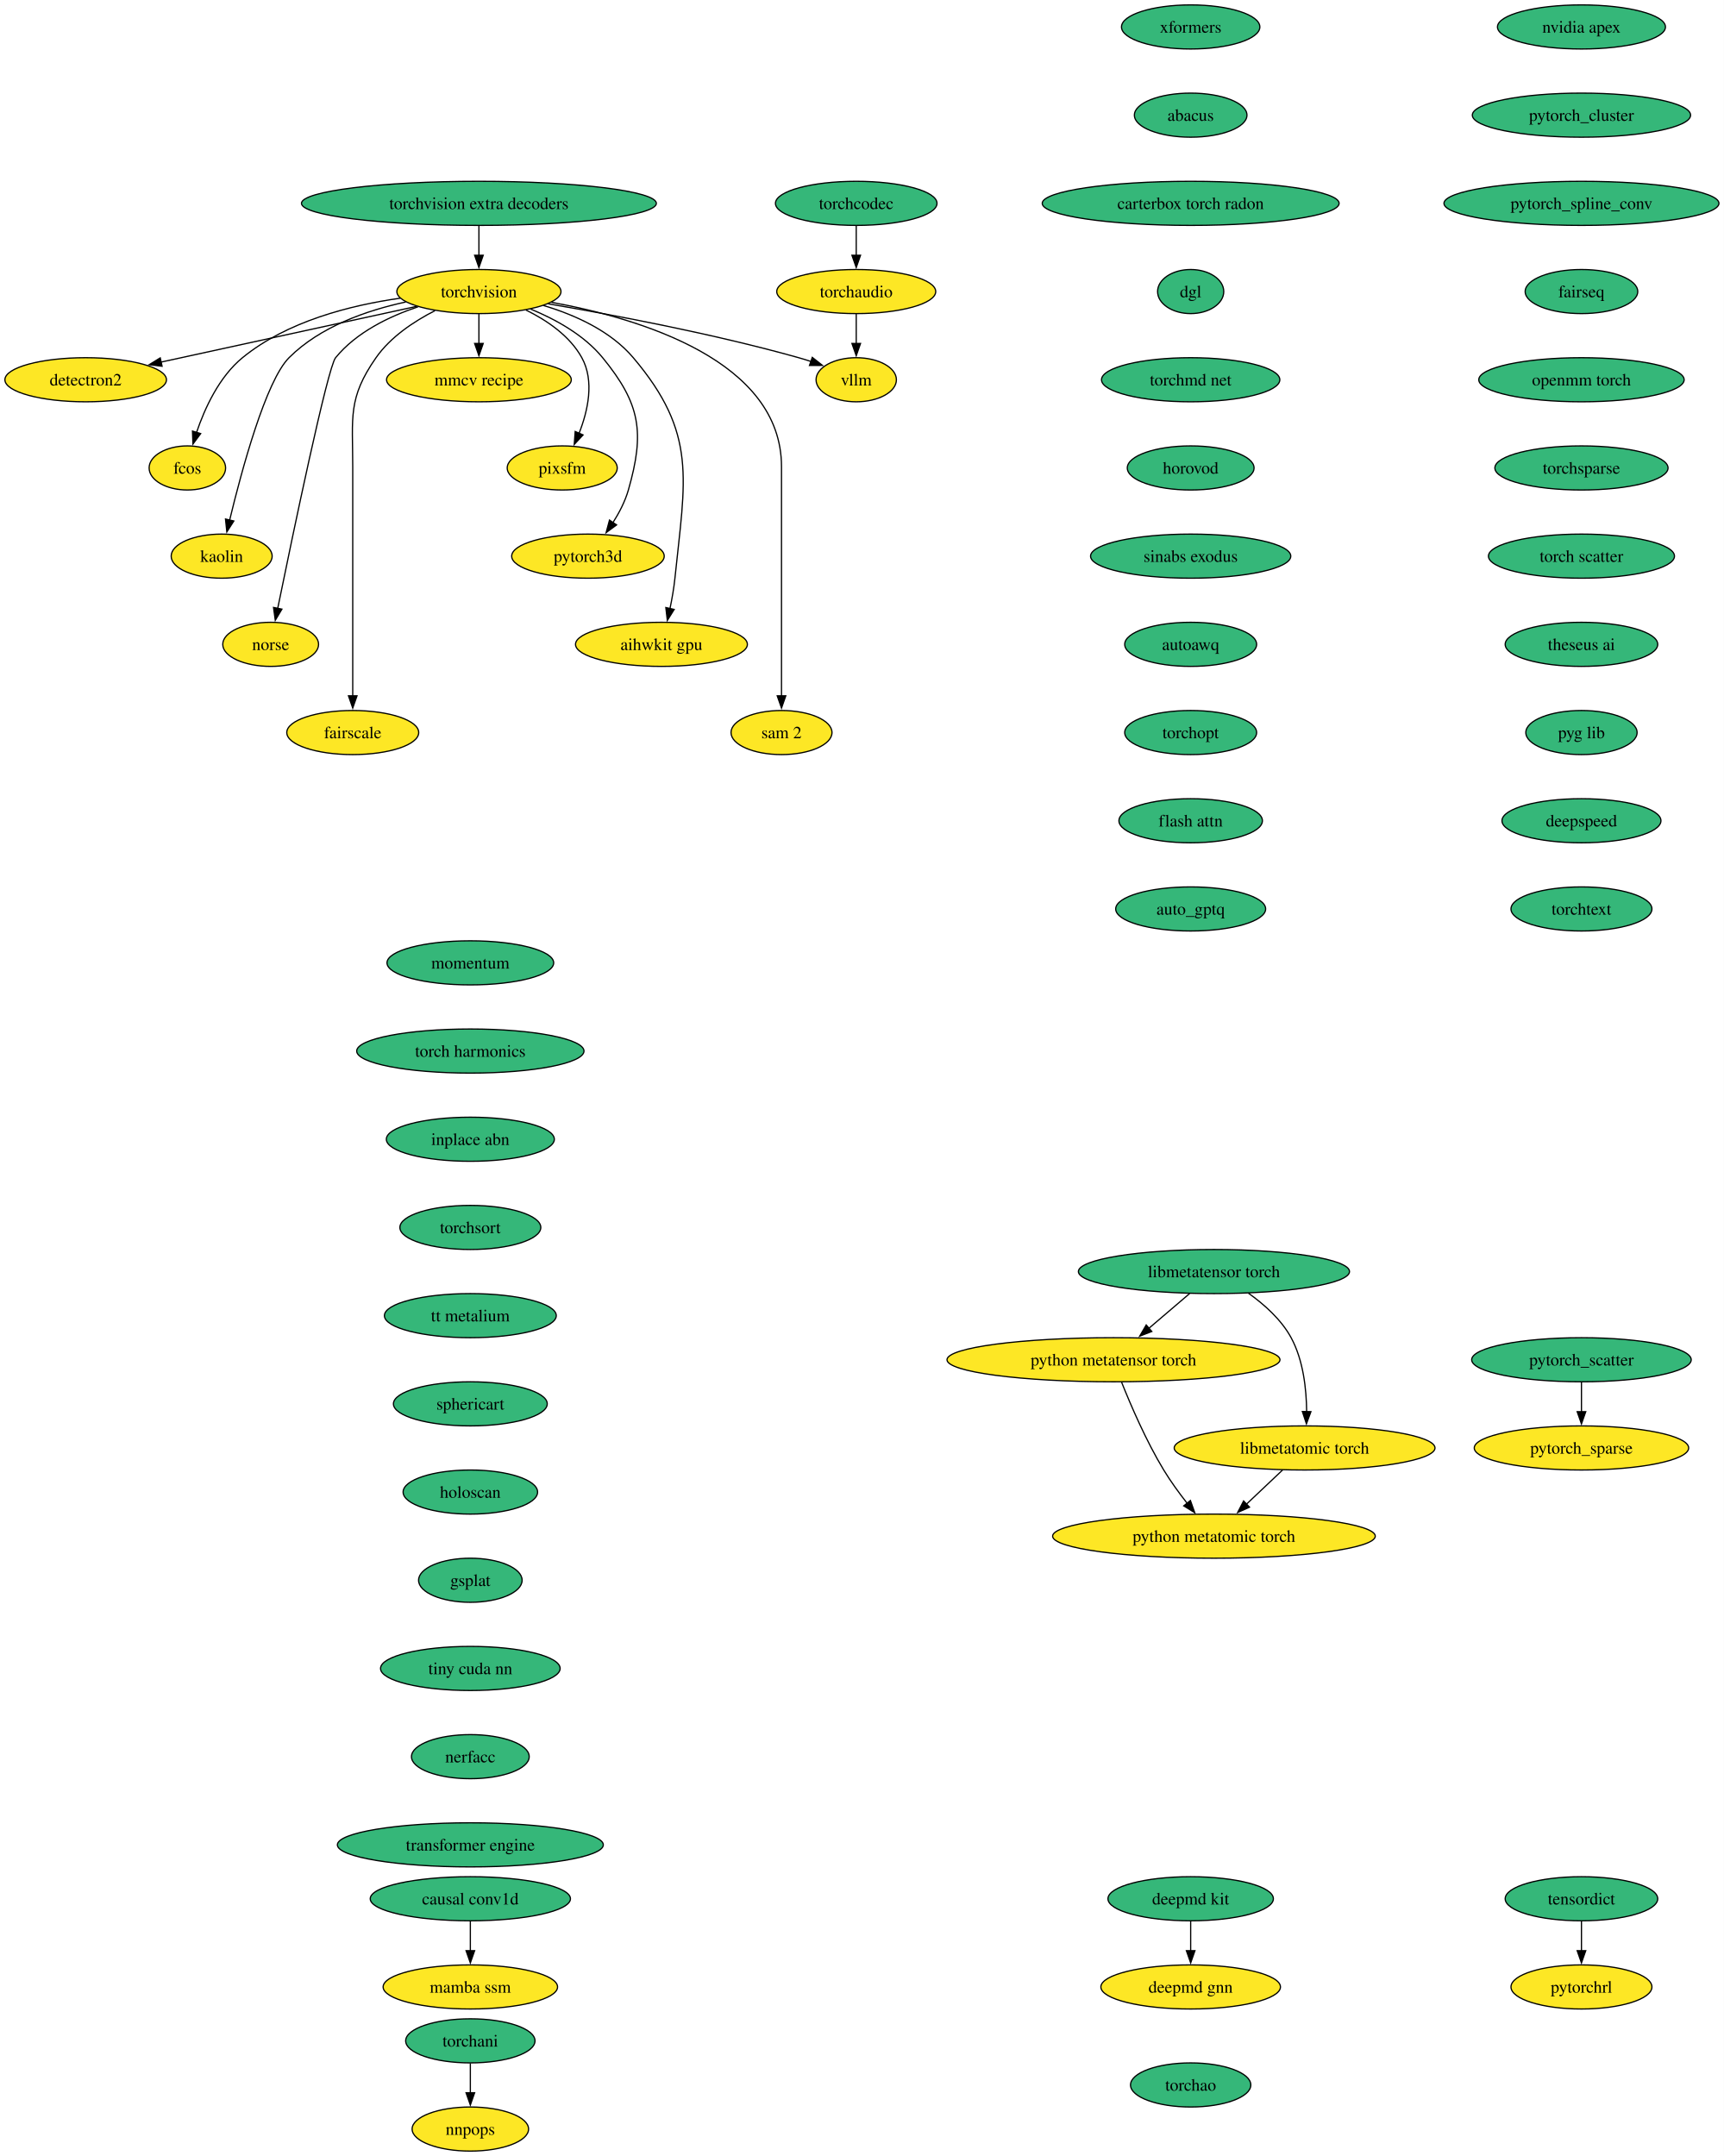
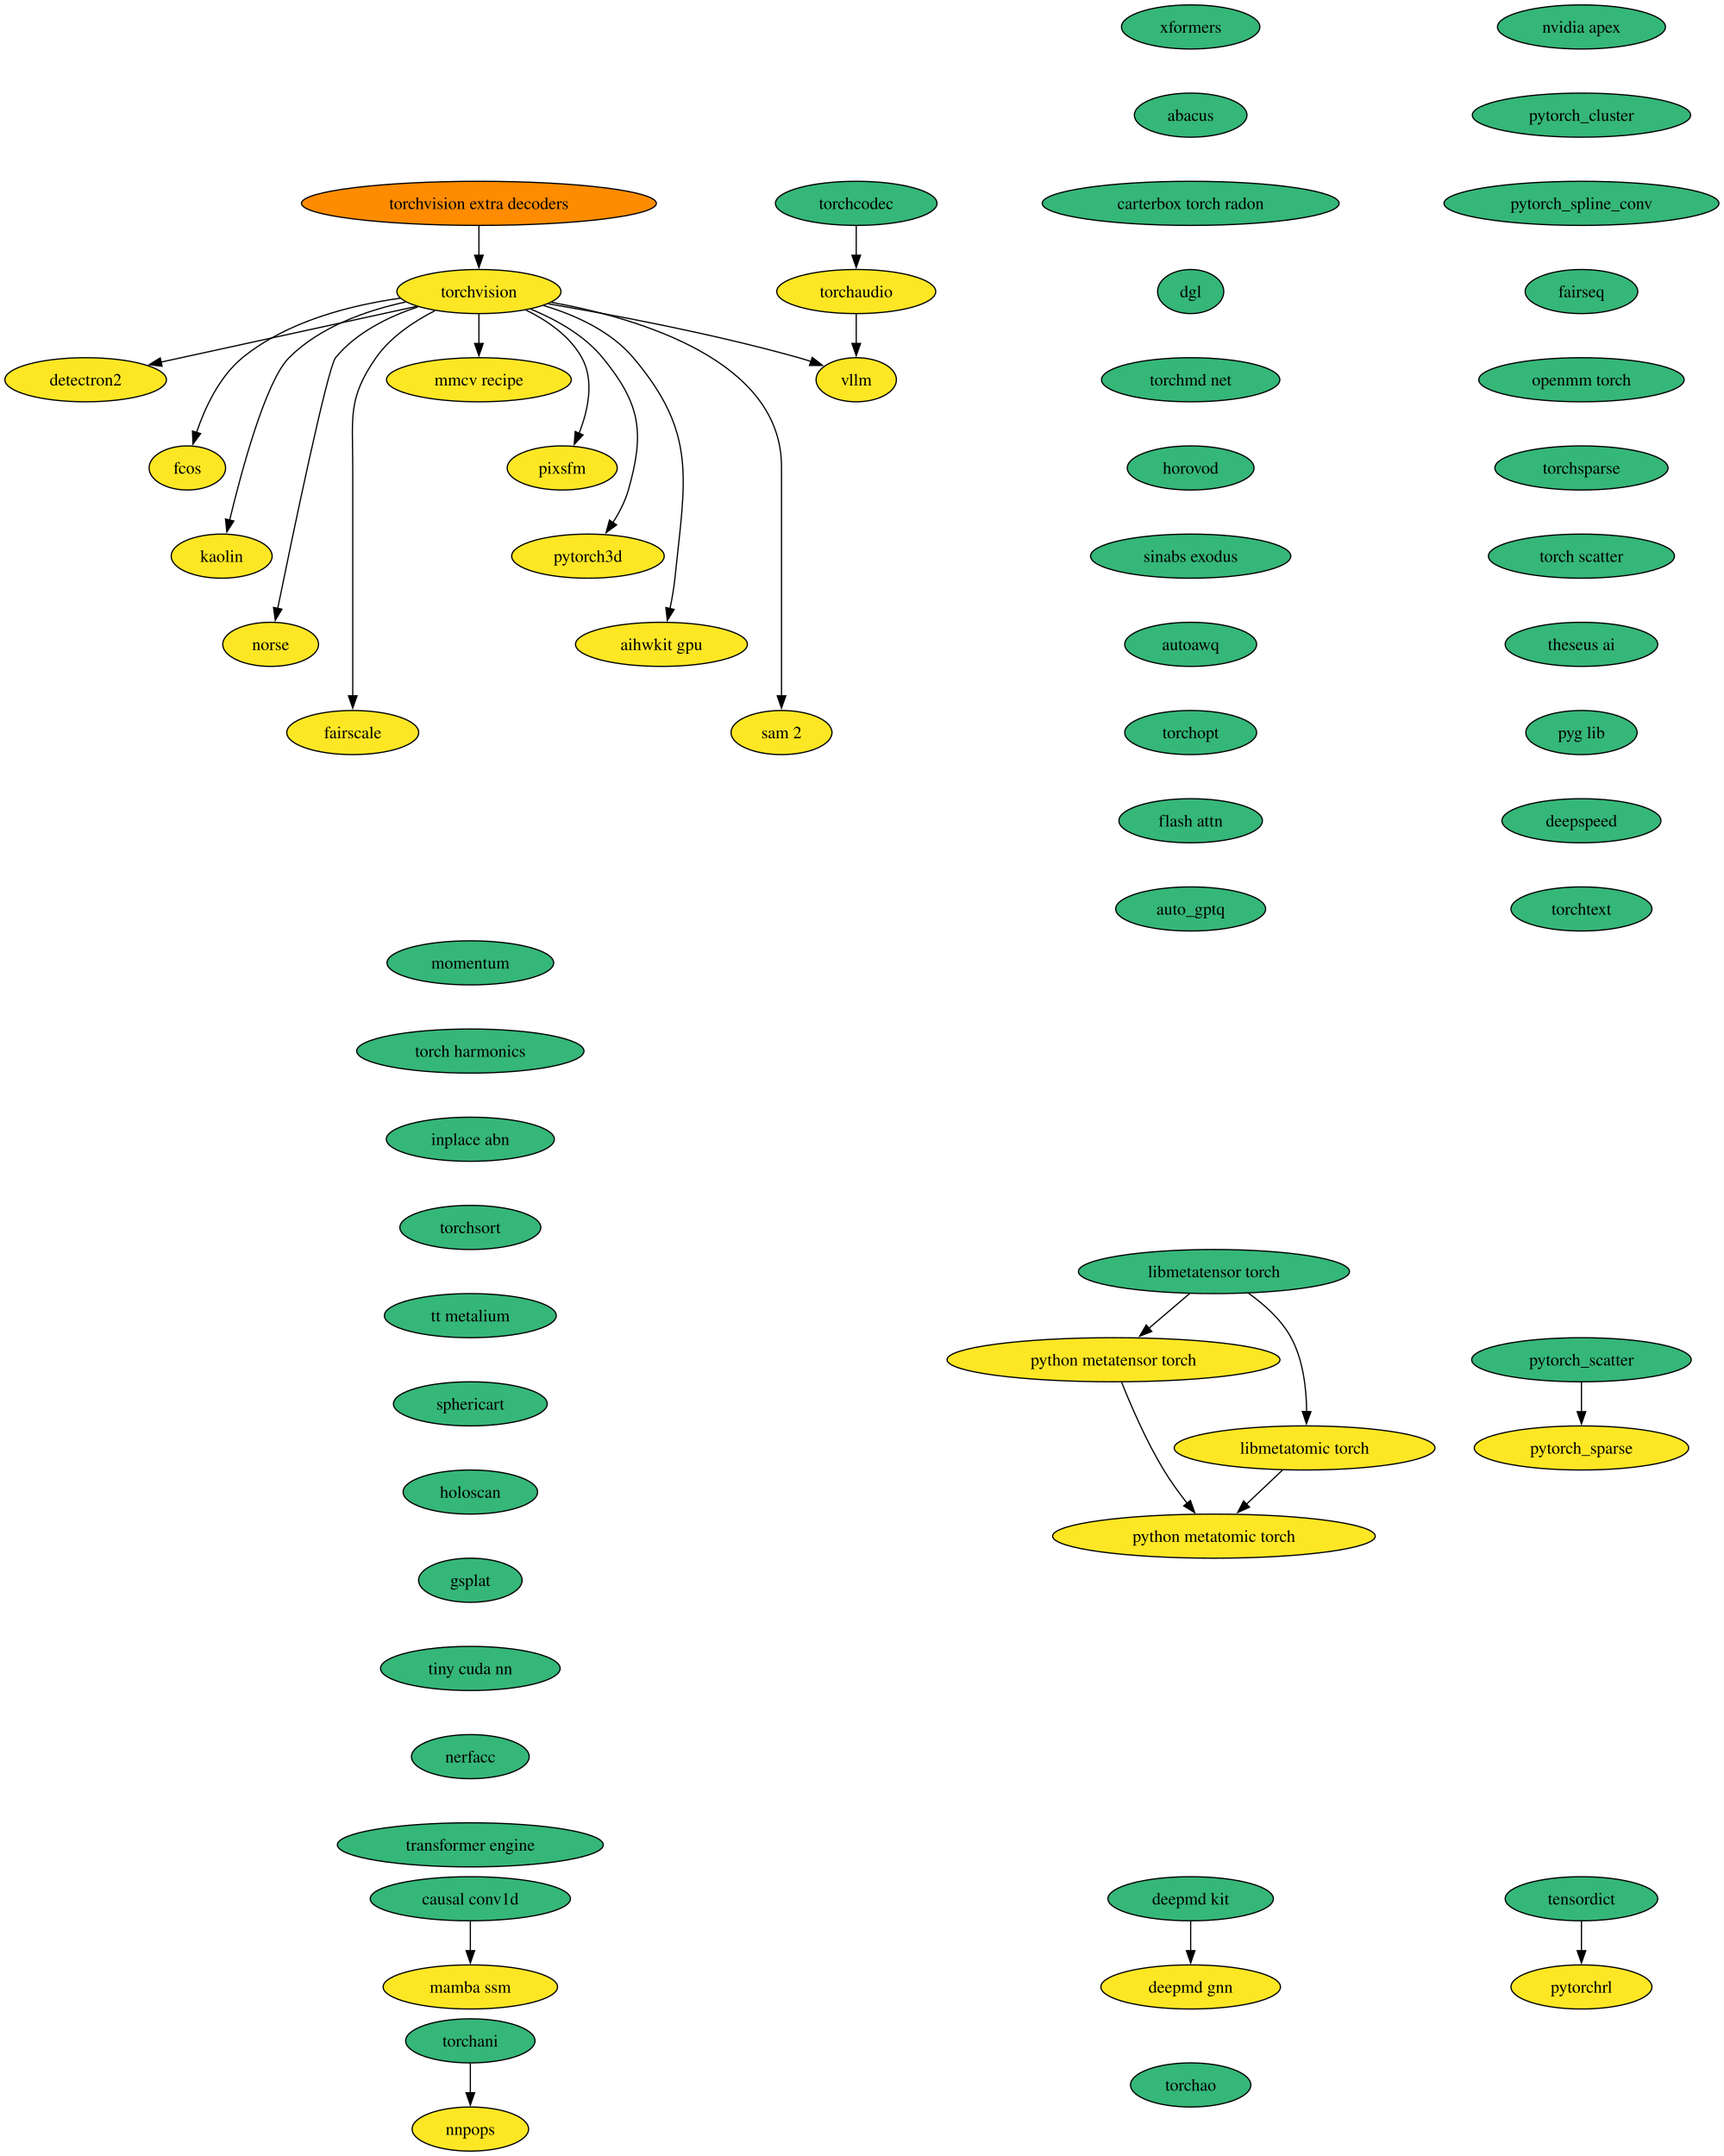
<svg xmlns="http://www.w3.org/2000/svg" xmlns:xlink="http://www.w3.org/1999/xlink" width="1407pt" height="1760pt" viewBox="0.00 0.00 1407.00 1760.00">
  <g id="graph0" class="graph" transform="scale(1 1) rotate(0) translate(4 1756)">
    <polygon fill="white" stroke="none" points="-4,4 -4,-1756 1403.18,-1756 1403.18,4 -4,4" />
    <g id="node1" class="node">
      <g id="a_node1">
        <a xlink:href="https://github.com/conda-forge/torchvision-feedstock" xlink:title="torchvision">
          <ellipse fill="#fde725" stroke="black" cx="386.94" cy="-1518" rx="66.99" ry="18" />
          <text xml:space="preserve" text-anchor="middle" x="386.94" y="-1513.33" font-family="Times,serif" font-size="14.00">torchvision</text>
        </a>
      </g>
    </g>
    <g id="node2" class="node">
      <g id="a_node2">
        <a xlink:href="https://github.com/conda-forge/detectron2-feedstock" xlink:title="detectron2">
          <ellipse fill="#fde725" stroke="black" cx="65.94" cy="-1446" rx="65.94" ry="18" />
          <text xml:space="preserve" text-anchor="middle" x="65.94" y="-1441.33" font-family="Times,serif" font-size="14.00">detectron2</text>
        </a>
      </g>
    </g>
    <g id="edge1" class="edge">
      <path fill="none" stroke="black" d="M336.08,-1505.91C279.41,-1493.55 187.81,-1473.58 127.23,-1460.37" />
      <polygon fill="black" stroke="black" points="128.3,-1457.02 117.78,-1458.3 126.8,-1463.85 128.3,-1457.02" />
    </g>
    <g id="node3" class="node">
      <g id="a_node3">
        <a xlink:href="https://github.com/conda-forge/fcos-feedstock" xlink:title="fcos">
          <ellipse fill="#fde725" stroke="black" cx="148.94" cy="-1374" rx="31.22" ry="18" />
          <text xml:space="preserve" text-anchor="middle" x="148.94" y="-1369.33" font-family="Times,serif" font-size="14.00">fcos</text>
        </a>
      </g>
    </g>
    <g id="edge2" class="edge">
      <path fill="none" stroke="black" d="M322.69,-1512.57C281.94,-1506.81 230.26,-1493.69 193.94,-1464 174.89,-1448.43 163.12,-1422.72 156.42,-1402.93" />
      <polygon fill="black" stroke="black" points="159.81,-1402.03 153.5,-1393.52 153.13,-1404.11 159.81,-1402.03" />
    </g>
    <g id="node4" class="node">
      <g id="a_node4">
        <a xlink:href="https://github.com/conda-forge/kaolin-feedstock" xlink:title="kaolin">
          <ellipse fill="#fde725" stroke="black" cx="176.94" cy="-1302" rx="41.21" ry="18" />
          <text xml:space="preserve" text-anchor="middle" x="176.94" y="-1297.33" font-family="Times,serif" font-size="14.00">kaolin</text>
        </a>
      </g>
    </g>
    <g id="edge3" class="edge">
      <path fill="none" stroke="black" d="M327.22,-1509.48C295.22,-1502.58 257.27,-1489.34 231.94,-1464 213.03,-1445.08 193.34,-1372.34 183.45,-1331.41" />
      <polygon fill="black" stroke="black" points="186.88,-1330.69 181.16,-1321.77 180.07,-1332.31 186.88,-1330.69" />
    </g>
    <g id="node5" class="node">
      <g id="a_node5">
        <a xlink:href="https://github.com/conda-forge/norse-feedstock" xlink:title="norse">
          <ellipse fill="#fde725" stroke="black" cx="216.94" cy="-1230" rx="39.11" ry="18" />
          <text xml:space="preserve" text-anchor="middle" x="216.94" y="-1225.33" font-family="Times,serif" font-size="14.00">norse</text>
        </a>
      </g>
    </g>
    <g id="edge4" class="edge">
      <path fill="none" stroke="black" d="M337.29,-1505.57C313.63,-1497.67 286.86,-1484.73 269.94,-1464 263.41,-1456 234.94,-1319.35 222.64,-1259.12" />
      <polygon fill="black" stroke="black" points="226.13,-1258.74 220.71,-1249.64 219.28,-1260.14 226.13,-1258.74" />
    </g>
    <g id="node6" class="node">
      <g id="a_node6">
        <a xlink:href="https://github.com/conda-forge/fairscale-feedstock" xlink:title="fairscale">
          <ellipse fill="#fde725" stroke="black" cx="283.94" cy="-1158" rx="53.84" ry="18" />
          <text xml:space="preserve" text-anchor="middle" x="283.94" y="-1153.33" font-family="Times,serif" font-size="14.00">fairscale</text>
        </a>
      </g>
    </g>
    <g id="edge5" class="edge">
      <path fill="none" stroke="black" d="M351.03,-1502.39C333.98,-1493.68 314.78,-1480.97 302.94,-1464 279.8,-1430.83 283.94,-1415.45 283.94,-1375 283.94,-1375 283.94,-1375 283.94,-1301 283.94,-1261.74 283.94,-1216.38 283.94,-1187.69" />
      <polygon fill="black" stroke="black" points="287.44,-1188 283.94,-1178 280.44,-1188 287.44,-1188" />
    </g>
    <g id="node7" class="node">
      <g id="a_node7">
        <a xlink:href="https://github.com/conda-forge/mmcv-recipe-feedstock" xlink:title="mmcv recipe">
          <ellipse fill="#fde725" stroke="black" cx="386.94" cy="-1446" rx="75.41" ry="18" />
          <text xml:space="preserve" text-anchor="middle" x="386.94" y="-1441.33" font-family="Times,serif" font-size="14.00">mmcv recipe</text>
        </a>
      </g>
    </g>
    <g id="edge6" class="edge">
      <path fill="none" stroke="black" d="M386.94,-1499.7C386.94,-1492.41 386.94,-1483.73 386.94,-1475.54" />
      <polygon fill="black" stroke="black" points="390.44,-1475.62 386.94,-1465.62 383.44,-1475.62 390.44,-1475.62" />
    </g>
    <g id="node8" class="node">
      <g id="a_node8">
        <a xlink:href="https://github.com/conda-forge/pixsfm-feedstock" xlink:title="pixsfm">
          <ellipse fill="#fde725" stroke="black" cx="454.94" cy="-1374" rx="44.9" ry="18" />
          <text xml:space="preserve" text-anchor="middle" x="454.94" y="-1369.33" font-family="Times,serif" font-size="14.00">pixsfm</text>
        </a>
      </g>
    </g>
    <g id="edge7" class="edge">
      <path fill="none" stroke="black" d="M425.29,-1502.93C442.5,-1494.47 461.11,-1481.82 470.94,-1464 481.41,-1445.01 475.92,-1420.61 468.65,-1402.16" />
      <polygon fill="black" stroke="black" points="471.95,-1400.96 464.75,-1393.19 465.53,-1403.76 471.95,-1400.96" />
    </g>
    <g id="node9" class="node">
      <g id="a_node9">
        <a xlink:href="https://github.com/conda-forge/pytorch3d-feedstock" xlink:title="pytorch3d">
          <ellipse fill="#fde725" stroke="black" cx="475.94" cy="-1302" rx="62.26" ry="18" />
          <text xml:space="preserve" text-anchor="middle" x="475.94" y="-1297.33" font-family="Times,serif" font-size="14.00">pytorch3d</text>
        </a>
      </g>
    </g>
    <g id="edge8" class="edge">
      <path fill="none" stroke="black" d="M429.17,-1503.7C449.57,-1495.29 472.83,-1482.47 487.94,-1464 518.9,-1426.15 522.38,-1403.02 508.94,-1356 506.27,-1346.66 501.43,-1337.37 496.26,-1329.24" />
      <polygon fill="black" stroke="black" points="499.31,-1327.49 490.78,-1321.21 493.53,-1331.44 499.31,-1327.49" />
    </g>
    <g id="node10" class="node">
      <g id="a_node10">
        <a xlink:href="https://github.com/conda-forge/aihwkit-gpu-feedstock" xlink:title="aihwkit gpu">
          <ellipse fill="#fde725" stroke="black" cx="535.94" cy="-1230" rx="70.15" ry="18" />
          <text xml:space="preserve" text-anchor="middle" x="535.94" y="-1225.33" font-family="Times,serif" font-size="14.00">aihwkit gpu</text>
        </a>
      </g>
    </g>
    <g id="edge9" class="edge">
      <path fill="none" stroke="black" d="M439.63,-1506.62C465.23,-1498.96 494.39,-1485.92 512.94,-1464 565.53,-1401.85 555.26,-1364.99 546.94,-1284 546.1,-1275.83 544.55,-1267.07 542.88,-1259.07" />
      <polygon fill="black" stroke="black" points="546.34,-1258.51 540.74,-1249.52 539.51,-1260.05 546.34,-1258.51" />
    </g>
    <g id="node11" class="node">
      <g id="a_node11">
        <a xlink:href="https://github.com/conda-forge/sam-2-feedstock" xlink:title="sam 2">
          <ellipse fill="#fde725" stroke="black" cx="633.94" cy="-1158" rx="41.21" ry="18" />
          <text xml:space="preserve" text-anchor="middle" x="633.94" y="-1153.33" font-family="Times,serif" font-size="14.00">sam 2</text>
        </a>
      </g>
    </g>
    <g id="edge10" class="edge">
      <path fill="none" stroke="black" d="M446.1,-1509.23C519.17,-1495.94 633.94,-1461.31 633.94,-1375 633.94,-1375 633.94,-1375 633.94,-1301 633.94,-1261.74 633.94,-1216.38 633.94,-1187.69" />
      <polygon fill="black" stroke="black" points="637.44,-1188 633.94,-1178 630.44,-1188 637.44,-1188" />
    </g>
    <g id="node12" class="node">
      <g id="a_node12">
        <a xlink:href="https://github.com/conda-forge/vllm-feedstock" xlink:title="vllm">
          <ellipse fill="#fde725" stroke="black" cx="694.94" cy="-1446" rx="32.79" ry="18" />
          <text xml:space="preserve" text-anchor="middle" x="694.94" y="-1441.33" font-family="Times,serif" font-size="14.00">vllm</text>
        </a>
      </g>
    </g>
    <g id="edge11" class="edge">
      <path fill="none" stroke="black" d="M443.51,-1507.98C496.77,-1498.91 578.49,-1483.5 647.94,-1464 651.26,-1463.07 654.68,-1462.02 658.09,-1460.9" />
      <polygon fill="black" stroke="black" points="659.06,-1464.27 667.38,-1457.71 656.78,-1457.65 659.06,-1464.27" />
    </g>
    <g id="node13" class="node">
      <g id="a_node13">
        <a xlink:href="https://github.com/conda-forge/deepmd-kit-feedstock" xlink:title="deepmd kit">
          <ellipse fill="#35b779" stroke="black" cx="967.94" cy="-206" rx="67.52" ry="18" />
          <text xml:space="preserve" text-anchor="middle" x="967.94" y="-201.33" font-family="Times,serif" font-size="14.00">deepmd kit</text>
        </a>
      </g>
    </g>
    <g id="node14" class="node">
      <g id="a_node14">
        <a xlink:href="https://github.com/conda-forge/deepmd-gnn-feedstock" xlink:title="deepmd gnn">
          <ellipse fill="#fde725" stroke="black" cx="967.94" cy="-134" rx="73.3" ry="18" />
          <text xml:space="preserve" text-anchor="middle" x="967.94" y="-129.32" font-family="Times,serif" font-size="14.00">deepmd gnn</text>
        </a>
      </g>
    </g>
    <g id="edge12" class="edge">
      <path fill="none" stroke="black" d="M967.94,-187.7C967.94,-180.41 967.94,-171.73 967.94,-163.54" />
      <polygon fill="black" stroke="black" points="971.44,-163.62 967.94,-153.62 964.44,-163.62 971.44,-163.62" />
    </g>
    <g id="node15" class="node">
      <g id="a_node15">
        <a xlink:href="https://github.com/conda-forge/nvidia-apex-feedstock" xlink:title="nvidia apex">
          <ellipse fill="#35b779" stroke="black" cx="1286.94" cy="-1734" rx="68.57" ry="18" />
          <text xml:space="preserve" text-anchor="middle" x="1286.94" y="-1729.33" font-family="Times,serif" font-size="14.00">nvidia apex</text>
        </a>
      </g>
    </g>
    <g id="node16" class="node">
      <g id="a_node16">
        <a xlink:href="https://github.com/conda-forge/pytorch_cluster-feedstock" xlink:title="pytorch_cluster">
          <ellipse fill="#35b779" stroke="black" cx="1286.94" cy="-1662" rx="89.09" ry="18" />
          <text xml:space="preserve" text-anchor="middle" x="1286.94" y="-1657.33" font-family="Times,serif" font-size="14.00">pytorch_cluster</text>
        </a>
      </g>
    </g>
    <g id="node17" class="node">
      <g id="a_node17">
        <a xlink:href="https://github.com/conda-forge/pytorch_spline_conv-feedstock" xlink:title="pytorch_spline_conv">
          <ellipse fill="#35b779" stroke="black" cx="1286.94" cy="-1590" rx="112.24" ry="18" />
          <text xml:space="preserve" text-anchor="middle" x="1286.94" y="-1585.33" font-family="Times,serif" font-size="14.00">pytorch_spline_conv</text>
        </a>
      </g>
    </g>
    <g id="node20" class="node">
      <g id="a_node20">
        <a xlink:href="https://github.com/conda-forge/fairseq-feedstock" xlink:title="fairseq">
          <ellipse fill="#35b779" stroke="black" cx="1286.94" cy="-1518" rx="45.95" ry="18" />
          <text xml:space="preserve" text-anchor="middle" x="1286.94" y="-1513.33" font-family="Times,serif" font-size="14.00">fairseq</text>
        </a>
      </g>
    </g>
    <g id="node18" class="node">
      <g id="a_node18">
        <a xlink:href="https://github.com/conda-forge/pytorch_scatter-feedstock" xlink:title="pytorch_scatter">
          <ellipse fill="#35b779" stroke="black" cx="1286.94" cy="-646" rx="89.61" ry="18" />
          <text xml:space="preserve" text-anchor="middle" x="1286.94" y="-641.33" font-family="Times,serif" font-size="14.00">pytorch_scatter</text>
        </a>
      </g>
    </g>
    <g id="node19" class="node">
      <g id="a_node19">
        <a xlink:href="https://github.com/conda-forge/pytorch_sparse-feedstock" xlink:title="pytorch_sparse">
          <ellipse fill="#fde725" stroke="black" cx="1286.94" cy="-574" rx="87.51" ry="18" />
          <text xml:space="preserve" text-anchor="middle" x="1286.94" y="-569.33" font-family="Times,serif" font-size="14.00">pytorch_sparse</text>
        </a>
      </g>
    </g>
    <g id="edge15" class="edge">
      <path fill="none" stroke="black" d="M1286.94,-627.7C1286.94,-620.41 1286.94,-611.73 1286.94,-603.54" />
      <polygon fill="black" stroke="black" points="1290.44,-603.62 1286.94,-593.62 1283.44,-603.62 1290.44,-603.62" />
    </g>
    <g id="node21" class="node">
      <g id="a_node21">
        <a xlink:href="https://github.com/conda-forge/openmm-torch-feedstock" xlink:title="openmm torch">
          <ellipse fill="#35b779" stroke="black" cx="1286.94" cy="-1446" rx="83.83" ry="18" />
          <text xml:space="preserve" text-anchor="middle" x="1286.94" y="-1441.33" font-family="Times,serif" font-size="14.00">openmm torch</text>
        </a>
      </g>
    </g>
    <g id="node24" class="node">
      <g id="a_node24">
        <a xlink:href="https://github.com/conda-forge/torchsparse-feedstock" xlink:title="torchsparse">
          <ellipse fill="#35b779" stroke="black" cx="1286.94" cy="-1374" rx="70.68" ry="18" />
          <text xml:space="preserve" text-anchor="middle" x="1286.94" y="-1369.33" font-family="Times,serif" font-size="14.00">torchsparse</text>
        </a>
      </g>
    </g>
    <g id="node22" class="node">
      <g id="a_node22">
        <a xlink:href="https://github.com/conda-forge/torchani-feedstock" xlink:title="torchani">
          <ellipse fill="#35b779" stroke="black" cx="379.94" cy="-90" rx="52.79" ry="18" />
          <text xml:space="preserve" text-anchor="middle" x="379.94" y="-85.33" font-family="Times,serif" font-size="14.00">torchani</text>
        </a>
      </g>
    </g>
    <g id="node23" class="node">
      <g id="a_node23">
        <a xlink:href="https://github.com/conda-forge/nnpops-feedstock" xlink:title="nnpops">
          <ellipse fill="#fde725" stroke="black" cx="379.94" cy="-18" rx="47.53" ry="18" />
          <text xml:space="preserve" text-anchor="middle" x="379.94" y="-13.32" font-family="Times,serif" font-size="14.00">nnpops</text>
        </a>
      </g>
    </g>
    <g id="edge18" class="edge">
      <path fill="none" stroke="black" d="M379.94,-71.7C379.94,-64.41 379.94,-55.73 379.94,-47.54" />
      <polygon fill="black" stroke="black" points="383.44,-47.62 379.94,-37.62 376.44,-47.62 383.44,-47.62" />
    </g>
    <g id="node25" class="node">
      <g id="a_node25">
        <a xlink:href="https://github.com/conda-forge/torch-scatter-feedstock" xlink:title="torch scatter">
          <ellipse fill="#35b779" stroke="black" cx="1286.94" cy="-1302" rx="75.94" ry="18" />
          <text xml:space="preserve" text-anchor="middle" x="1286.94" y="-1297.33" font-family="Times,serif" font-size="14.00">torch scatter</text>
        </a>
      </g>
    </g>
    <g id="node26" class="node">
      <g id="a_node26">
        <a xlink:href="https://github.com/conda-forge/theseus-ai-feedstock" xlink:title="theseus ai">
          <ellipse fill="#35b779" stroke="black" cx="1286.94" cy="-1230" rx="62.26" ry="18" />
          <text xml:space="preserve" text-anchor="middle" x="1286.94" y="-1225.33" font-family="Times,serif" font-size="14.00">theseus ai</text>
        </a>
      </g>
    </g>
    <g id="node27" class="node">
      <g id="a_node27">
        <a xlink:href="https://github.com/conda-forge/pyg-lib-feedstock" xlink:title="pyg lib">
          <ellipse fill="#35b779" stroke="black" cx="1286.94" cy="-1158" rx="45.42" ry="18" />
          <text xml:space="preserve" text-anchor="middle" x="1286.94" y="-1153.33" font-family="Times,serif" font-size="14.00">pyg lib</text>
        </a>
      </g>
    </g>
    <g id="node28" class="node">
      <g id="a_node28">
        <a xlink:href="https://github.com/conda-forge/deepspeed-feedstock" xlink:title="deepspeed">
          <ellipse fill="#35b779" stroke="black" cx="1286.94" cy="-1086" rx="64.89" ry="18" />
          <text xml:space="preserve" text-anchor="middle" x="1286.94" y="-1081.33" font-family="Times,serif" font-size="14.00">deepspeed</text>
        </a>
      </g>
    </g>
    <g id="node29" class="node">
      <g id="a_node29">
        <a xlink:href="https://github.com/conda-forge/torchtext-feedstock" xlink:title="torchtext">
          <ellipse fill="#35b779" stroke="black" cx="1286.94" cy="-1014" rx="57.52" ry="18" />
          <text xml:space="preserve" text-anchor="middle" x="1286.94" y="-1009.33" font-family="Times,serif" font-size="14.00">torchtext</text>
        </a>
      </g>
    </g>
    <g id="node30" class="node">
      <g id="a_node30">
        <a xlink:href="https://github.com/conda-forge/xformers-feedstock" xlink:title="xformers">
          <ellipse fill="#35b779" stroke="black" cx="967.94" cy="-1734" rx="56.47" ry="18" />
          <text xml:space="preserve" text-anchor="middle" x="967.94" y="-1729.33" font-family="Times,serif" font-size="14.00">xformers</text>
        </a>
      </g>
    </g>
    <g id="node31" class="node">
      <g id="a_node31">
        <a xlink:href="https://github.com/conda-forge/abacus-feedstock" xlink:title="abacus">
          <ellipse fill="#35b779" stroke="black" cx="967.94" cy="-1662" rx="45.95" ry="18" />
          <text xml:space="preserve" text-anchor="middle" x="967.94" y="-1657.33" font-family="Times,serif" font-size="14.00">abacus</text>
        </a>
      </g>
    </g>
    <g id="node34" class="node">
      <g id="a_node34">
        <a xlink:href="https://github.com/conda-forge/carterbox-torch-radon-feedstock" xlink:title="carterbox torch radon">
          <ellipse fill="#35b779" stroke="black" cx="967.94" cy="-1590" rx="121.18" ry="18" />
          <text xml:space="preserve" text-anchor="middle" x="967.94" y="-1585.33" font-family="Times,serif" font-size="14.00">carterbox torch radon</text>
        </a>
      </g>
    </g>
    <g id="node32" class="node">
      <g id="a_node32">
        <a xlink:href="https://github.com/conda-forge/tensordict-feedstock" xlink:title="tensordict">
          <ellipse fill="#35b779" stroke="black" cx="1286.94" cy="-206" rx="62.26" ry="18" />
          <text xml:space="preserve" text-anchor="middle" x="1286.94" y="-201.33" font-family="Times,serif" font-size="14.00">tensordict</text>
        </a>
      </g>
    </g>
    <g id="node33" class="node">
      <g id="a_node33">
        <a xlink:href="https://github.com/conda-forge/pytorchrl-feedstock" xlink:title="pytorchrl">
          <ellipse fill="#fde725" stroke="black" cx="1286.94" cy="-134" rx="57.52" ry="18" />
          <text xml:space="preserve" text-anchor="middle" x="1286.94" y="-129.32" font-family="Times,serif" font-size="14.00">pytorchrl</text>
        </a>
      </g>
    </g>
    <g id="edge26" class="edge">
      <path fill="none" stroke="black" d="M1286.94,-187.7C1286.94,-180.41 1286.94,-171.73 1286.94,-163.54" />
      <polygon fill="black" stroke="black" points="1290.44,-163.62 1286.94,-153.62 1283.44,-163.62 1290.44,-163.62" />
    </g>
    <g id="node35" class="node">
      <g id="a_node35">
        <a xlink:href="https://github.com/conda-forge/dgl-feedstock" xlink:title="dgl">
          <ellipse fill="#35b779" stroke="black" cx="967.94" cy="-1518" rx="27.01" ry="18" />
          <text xml:space="preserve" text-anchor="middle" x="967.94" y="-1513.33" font-family="Times,serif" font-size="14.00">dgl</text>
        </a>
      </g>
    </g>
    <g id="node36" class="node">
      <g id="a_node36">
        <a xlink:href="https://github.com/conda-forge/torchmd-net-feedstock" xlink:title="torchmd net">
          <ellipse fill="#35b779" stroke="black" cx="967.94" cy="-1446" rx="72.78" ry="18" />
          <text xml:space="preserve" text-anchor="middle" x="967.94" y="-1441.33" font-family="Times,serif" font-size="14.00">torchmd net</text>
        </a>
      </g>
    </g>
    <g id="node37" class="node">
      <g id="a_node37">
        <a xlink:href="https://github.com/conda-forge/horovod-feedstock" xlink:title="horovod">
          <ellipse fill="#35b779" stroke="black" cx="967.94" cy="-1374" rx="51.74" ry="18" />
          <text xml:space="preserve" text-anchor="middle" x="967.94" y="-1369.33" font-family="Times,serif" font-size="14.00">horovod</text>
        </a>
      </g>
    </g>
    <g id="node38" class="node">
      <g id="a_node38">
        <a xlink:href="https://github.com/conda-forge/sinabs-exodus-feedstock" xlink:title="sinabs exodus">
          <ellipse fill="#35b779" stroke="black" cx="967.94" cy="-1302" rx="81.72" ry="18" />
          <text xml:space="preserve" text-anchor="middle" x="967.94" y="-1297.33" font-family="Times,serif" font-size="14.00">sinabs exodus</text>
        </a>
      </g>
    </g>
    <g id="node39" class="node">
      <g id="a_node39">
        <a xlink:href="https://github.com/conda-forge/autoawq-feedstock" xlink:title="autoawq">
          <ellipse fill="#35b779" stroke="black" cx="967.94" cy="-1230" rx="53.84" ry="18" />
          <text xml:space="preserve" text-anchor="middle" x="967.94" y="-1225.33" font-family="Times,serif" font-size="14.00">autoawq</text>
        </a>
      </g>
    </g>
    <g id="node40" class="node">
      <g id="a_node40">
        <a xlink:href="https://github.com/conda-forge/torchopt-feedstock" xlink:title="torchopt">
          <ellipse fill="#35b779" stroke="black" cx="967.94" cy="-1158" rx="53.84" ry="18" />
          <text xml:space="preserve" text-anchor="middle" x="967.94" y="-1153.33" font-family="Times,serif" font-size="14.00">torchopt</text>
        </a>
      </g>
    </g>
    <g id="node41" class="node">
      <g id="a_node41">
        <a xlink:href="https://github.com/conda-forge/flash-attn-feedstock" xlink:title="flash attn">
          <ellipse fill="#35b779" stroke="black" cx="967.94" cy="-1086" rx="58.57" ry="18" />
          <text xml:space="preserve" text-anchor="middle" x="967.94" y="-1081.33" font-family="Times,serif" font-size="14.00">flash attn</text>
        </a>
      </g>
    </g>
    <g id="node42" class="node">
      <g id="a_node42">
        <a xlink:href="https://github.com/conda-forge/auto_gptq-feedstock" xlink:title="auto_gptq">
          <ellipse fill="#35b779" stroke="black" cx="967.94" cy="-1014" rx="61.2" ry="18" />
          <text xml:space="preserve" text-anchor="middle" x="967.94" y="-1009.33" font-family="Times,serif" font-size="14.00">auto_gptq</text>
        </a>
      </g>
    </g>
    <g id="node43" class="node">
      <g id="a_node43">
        <a xlink:href="https://github.com/conda-forge/libmetatensor-torch-feedstock" xlink:title="libmetatensor torch">
          <ellipse fill="#35b779" stroke="black" cx="986.94" cy="-718" rx="110.66" ry="18" />
          <text xml:space="preserve" text-anchor="middle" x="986.94" y="-713.33" font-family="Times,serif" font-size="14.00">libmetatensor torch</text>
        </a>
      </g>
    </g>
    <g id="node44" class="node">
      <g id="a_node44">
        <a xlink:href="https://github.com/conda-forge/python-metatensor-torch-feedstock" xlink:title="python metatensor torch">
          <ellipse fill="#fde725" stroke="black" cx="904.94" cy="-646" rx="135.91" ry="18" />
          <text xml:space="preserve" text-anchor="middle" x="904.94" y="-641.33" font-family="Times,serif" font-size="14.00">python metatensor torch</text>
        </a>
      </g>
    </g>
    <g id="edge36" class="edge">
      <path fill="none" stroke="black" d="M967.09,-700.05C957.07,-691.5 944.72,-680.96 933.68,-671.54" />
      <polygon fill="black" stroke="black" points="936.21,-669.09 926.33,-665.26 931.66,-674.41 936.21,-669.09" />
    </g>
    <g id="node45" class="node">
      <g id="a_node45">
        <a xlink:href="https://github.com/conda-forge/libmetatomic-torch-feedstock" xlink:title="libmetatomic torch">
          <ellipse fill="#fde725" stroke="black" cx="1060.94" cy="-574" rx="106.45" ry="18" />
          <text xml:space="preserve" text-anchor="middle" x="1060.94" y="-569.33" font-family="Times,serif" font-size="14.00">libmetatomic torch</text>
        </a>
      </g>
    </g>
    <g id="edge37" class="edge">
      <path fill="none" stroke="black" d="M1015.11,-700.32C1027.88,-691.24 1041.89,-678.82 1049.94,-664 1059.94,-645.57 1062.46,-621.89 1062.61,-603.59" />
      <polygon fill="black" stroke="black" points="1066.11,-603.63 1062.43,-593.7 1059.11,-603.76 1066.11,-603.63" />
    </g>
    <g id="node46" class="node">
      <g id="a_node46">
        <a xlink:href="https://github.com/conda-forge/python-metatomic-torch-feedstock" xlink:title="python metatomic torch">
          <ellipse fill="#fde725" stroke="black" cx="986.94" cy="-502" rx="131.7" ry="18" />
          <text xml:space="preserve" text-anchor="middle" x="986.94" y="-497.32" font-family="Times,serif" font-size="14.00">python metatomic torch</text>
        </a>
      </g>
    </g>
    <g id="edge38" class="edge">
      <path fill="none" stroke="black" d="M911.55,-627.68C918.87,-609.31 931.56,-579.71 945.94,-556 951.55,-546.75 958.49,-537.22 965.06,-528.85" />
      <polygon fill="black" stroke="black" points="967.73,-531.11 971.28,-521.13 962.28,-526.72 967.73,-531.11" />
    </g>
    <g id="edge39" class="edge">
      <path fill="none" stroke="black" d="M1043.03,-556.05C1034.16,-547.67 1023.28,-537.38 1013.47,-528.1" />
      <polygon fill="black" stroke="black" points="1015.97,-525.64 1006.3,-521.32 1011.16,-530.73 1015.97,-525.64" />
    </g>
    <g id="node47" class="node">
      <g id="a_node47">
        <a xlink:href="https://github.com/conda-forge/momentum-feedstock" xlink:title="momentum">
          <ellipse fill="#35b779" stroke="black" cx="379.94" cy="-970" rx="68.04" ry="18" />
          <text xml:space="preserve" text-anchor="middle" x="379.94" y="-965.33" font-family="Times,serif" font-size="14.00">momentum</text>
        </a>
      </g>
    </g>
    <g id="node48" class="node">
      <g id="a_node48">
        <a xlink:href="https://github.com/conda-forge/torch-harmonics-feedstock" xlink:title="torch harmonics">
          <ellipse fill="#35b779" stroke="black" cx="379.94" cy="-898" rx="92.77" ry="18" />
          <text xml:space="preserve" text-anchor="middle" x="379.94" y="-893.33" font-family="Times,serif" font-size="14.00">torch harmonics</text>
        </a>
      </g>
    </g>
    <g id="node49" class="node">
      <g id="a_node49">
        <a xlink:href="https://github.com/conda-forge/inplace-abn-feedstock" xlink:title="inplace abn">
          <ellipse fill="#35b779" stroke="black" cx="379.94" cy="-826" rx="68.57" ry="18" />
          <text xml:space="preserve" text-anchor="middle" x="379.94" y="-821.33" font-family="Times,serif" font-size="14.00">inplace abn</text>
        </a>
      </g>
    </g>
    <g id="node50" class="node">
      <g id="a_node50">
        <a xlink:href="https://github.com/conda-forge/torchsort-feedstock" xlink:title="torchsort">
          <ellipse fill="#35b779" stroke="black" cx="379.94" cy="-754" rx="57.52" ry="18" />
          <text xml:space="preserve" text-anchor="middle" x="379.94" y="-749.33" font-family="Times,serif" font-size="14.00">torchsort</text>
        </a>
      </g>
    </g>
    <g id="node52" class="node">
      <g id="a_node52">
        <a xlink:href="https://github.com/conda-forge/tt-metalium-feedstock" xlink:title="tt metalium">
          <ellipse fill="#35b779" stroke="black" cx="379.94" cy="-682" rx="70.15" ry="18" />
          <text xml:space="preserve" text-anchor="middle" x="379.94" y="-677.33" font-family="Times,serif" font-size="14.00">tt metalium</text>
        </a>
      </g>
    </g>
    <g id="node51" class="node">
      <g id="a_node51">
        <a xlink:href="https://github.com/conda-forge/torchaudio-feedstock" xlink:title="torchaudio">
          <ellipse fill="#fde725" stroke="black" cx="694.94" cy="-1518" rx="64.89" ry="18" />
          <text xml:space="preserve" text-anchor="middle" x="694.94" y="-1513.33" font-family="Times,serif" font-size="14.00">torchaudio</text>
        </a>
      </g>
    </g>
    <g id="edge43" class="edge">
      <path fill="none" stroke="black" d="M694.94,-1499.7C694.94,-1492.41 694.94,-1483.73 694.94,-1475.54" />
      <polygon fill="black" stroke="black" points="698.44,-1475.62 694.94,-1465.62 691.44,-1475.62 698.44,-1475.62" />
    </g>
    <g id="node54" class="node">
      <g id="a_node54">
        <a xlink:href="https://github.com/conda-forge/sphericart-feedstock" xlink:title="sphericart">
          <ellipse fill="#35b779" stroke="black" cx="379.94" cy="-610" rx="62.78" ry="18" />
          <text xml:space="preserve" text-anchor="middle" x="379.94" y="-605.33" font-family="Times,serif" font-size="14.00">sphericart</text>
        </a>
      </g>
    </g>
    <g id="node53" class="node">
      <g id="a_node53">
        <a xlink:href="https://github.com/conda-forge/torchvision-extra-decoders-feedstock" xlink:title="torchvision extra decoders">
-           <ellipse fill="#35b779" stroke="black" cx="386.94" cy="-1590" rx="144.86" ry="18" />
+           <ellipse fill="#ff8c00" stroke="black" cx="386.94" cy="-1590" rx="144.86" ry="18" />
          <text xml:space="preserve" text-anchor="middle" x="386.94" y="-1585.33" font-family="Times,serif" font-size="14.00">torchvision extra decoders</text>
        </a>
      </g>
    </g>
    <g id="edge45" class="edge">
      <path fill="none" stroke="black" d="M386.94,-1571.7C386.94,-1564.41 386.94,-1555.73 386.94,-1547.54" />
      <polygon fill="black" stroke="black" points="390.44,-1547.62 386.94,-1537.62 383.44,-1547.62 390.44,-1547.62" />
    </g>
    <g id="node55" class="node">
      <g id="a_node55">
        <a xlink:href="https://github.com/conda-forge/holoscan-feedstock" xlink:title="holoscan">
          <ellipse fill="#35b779" stroke="black" cx="379.94" cy="-538" rx="54.89" ry="18" />
          <text xml:space="preserve" text-anchor="middle" x="379.94" y="-533.33" font-family="Times,serif" font-size="14.00">holoscan</text>
        </a>
      </g>
    </g>
    <g id="node56" class="node">
      <g id="a_node56">
        <a xlink:href="https://github.com/conda-forge/gsplat-feedstock" xlink:title="gsplat">
          <ellipse fill="#35b779" stroke="black" cx="379.94" cy="-466" rx="42.26" ry="18" />
          <text xml:space="preserve" text-anchor="middle" x="379.94" y="-461.32" font-family="Times,serif" font-size="14.00">gsplat</text>
        </a>
      </g>
    </g>
    <g id="node58" class="node">
      <g id="a_node58">
        <a xlink:href="https://github.com/conda-forge/tiny-cuda-nn-feedstock" xlink:title="tiny cuda nn">
          <ellipse fill="#35b779" stroke="black" cx="379.94" cy="-394" rx="73.3" ry="18" />
          <text xml:space="preserve" text-anchor="middle" x="379.94" y="-389.32" font-family="Times,serif" font-size="14.00">tiny cuda nn</text>
        </a>
      </g>
    </g>
    <g id="node57" class="node">
      <g id="a_node57">
        <a xlink:href="https://github.com/conda-forge/torchcodec-feedstock" xlink:title="torchcodec">
          <ellipse fill="#35b779" stroke="black" cx="694.94" cy="-1590" rx="65.94" ry="18" />
          <text xml:space="preserve" text-anchor="middle" x="694.94" y="-1585.33" font-family="Times,serif" font-size="14.00">torchcodec</text>
        </a>
      </g>
    </g>
    <g id="edge49" class="edge">
      <path fill="none" stroke="black" d="M694.94,-1571.7C694.94,-1564.41 694.94,-1555.73 694.94,-1547.54" />
      <polygon fill="black" stroke="black" points="698.44,-1547.62 694.94,-1537.62 691.44,-1547.62 698.44,-1547.62" />
    </g>
    <g id="node59" class="node">
      <g id="a_node59">
        <a xlink:href="https://github.com/conda-forge/nerfacc-feedstock" xlink:title="nerfacc">
          <ellipse fill="#35b779" stroke="black" cx="379.94" cy="-322" rx="48.05" ry="18" />
          <text xml:space="preserve" text-anchor="middle" x="379.94" y="-317.32" font-family="Times,serif" font-size="14.00">nerfacc</text>
        </a>
      </g>
    </g>
    <g id="node60" class="node">
      <g id="a_node60">
        <a xlink:href="https://github.com/conda-forge/transformer-engine-feedstock" xlink:title="transformer engine">
          <ellipse fill="#35b779" stroke="black" cx="379.94" cy="-250" rx="108.55" ry="18" />
          <text xml:space="preserve" text-anchor="middle" x="379.94" y="-245.32" font-family="Times,serif" font-size="14.00">transformer engine</text>
        </a>
      </g>
    </g>
    <g id="node61" class="node">
      <g id="a_node61">
        <a xlink:href="https://github.com/conda-forge/causal-conv1d-feedstock" xlink:title="causal conv1d">
          <ellipse fill="#35b779" stroke="black" cx="379.94" cy="-206" rx="81.72" ry="18" />
          <text xml:space="preserve" text-anchor="middle" x="379.94" y="-201.33" font-family="Times,serif" font-size="14.00">causal conv1d</text>
        </a>
      </g>
    </g>
    <g id="node62" class="node">
      <g id="a_node62">
        <a xlink:href="https://github.com/conda-forge/mamba-ssm-feedstock" xlink:title="mamba ssm">
          <ellipse fill="#fde725" stroke="black" cx="379.94" cy="-134" rx="71.2" ry="18" />
          <text xml:space="preserve" text-anchor="middle" x="379.94" y="-129.32" font-family="Times,serif" font-size="14.00">mamba ssm</text>
        </a>
      </g>
    </g>
    <g id="edge53" class="edge">
      <path fill="none" stroke="black" d="M379.94,-187.7C379.94,-180.41 379.94,-171.73 379.94,-163.54" />
      <polygon fill="black" stroke="black" points="383.44,-163.62 379.94,-153.62 376.44,-163.62 383.44,-163.62" />
    </g>
    <g id="node63" class="node">
      <g id="a_node63">
        <a xlink:href="https://github.com/conda-forge/torchao-feedstock" xlink:title="torchao">
          <ellipse fill="#35b779" stroke="black" cx="967.94" cy="-54" rx="49.1" ry="18" />
          <text xml:space="preserve" text-anchor="middle" x="967.94" y="-49.33" font-family="Times,serif" font-size="14.00">torchao</text>
        </a>
      </g>
    </g>
  </g>
</svg>
